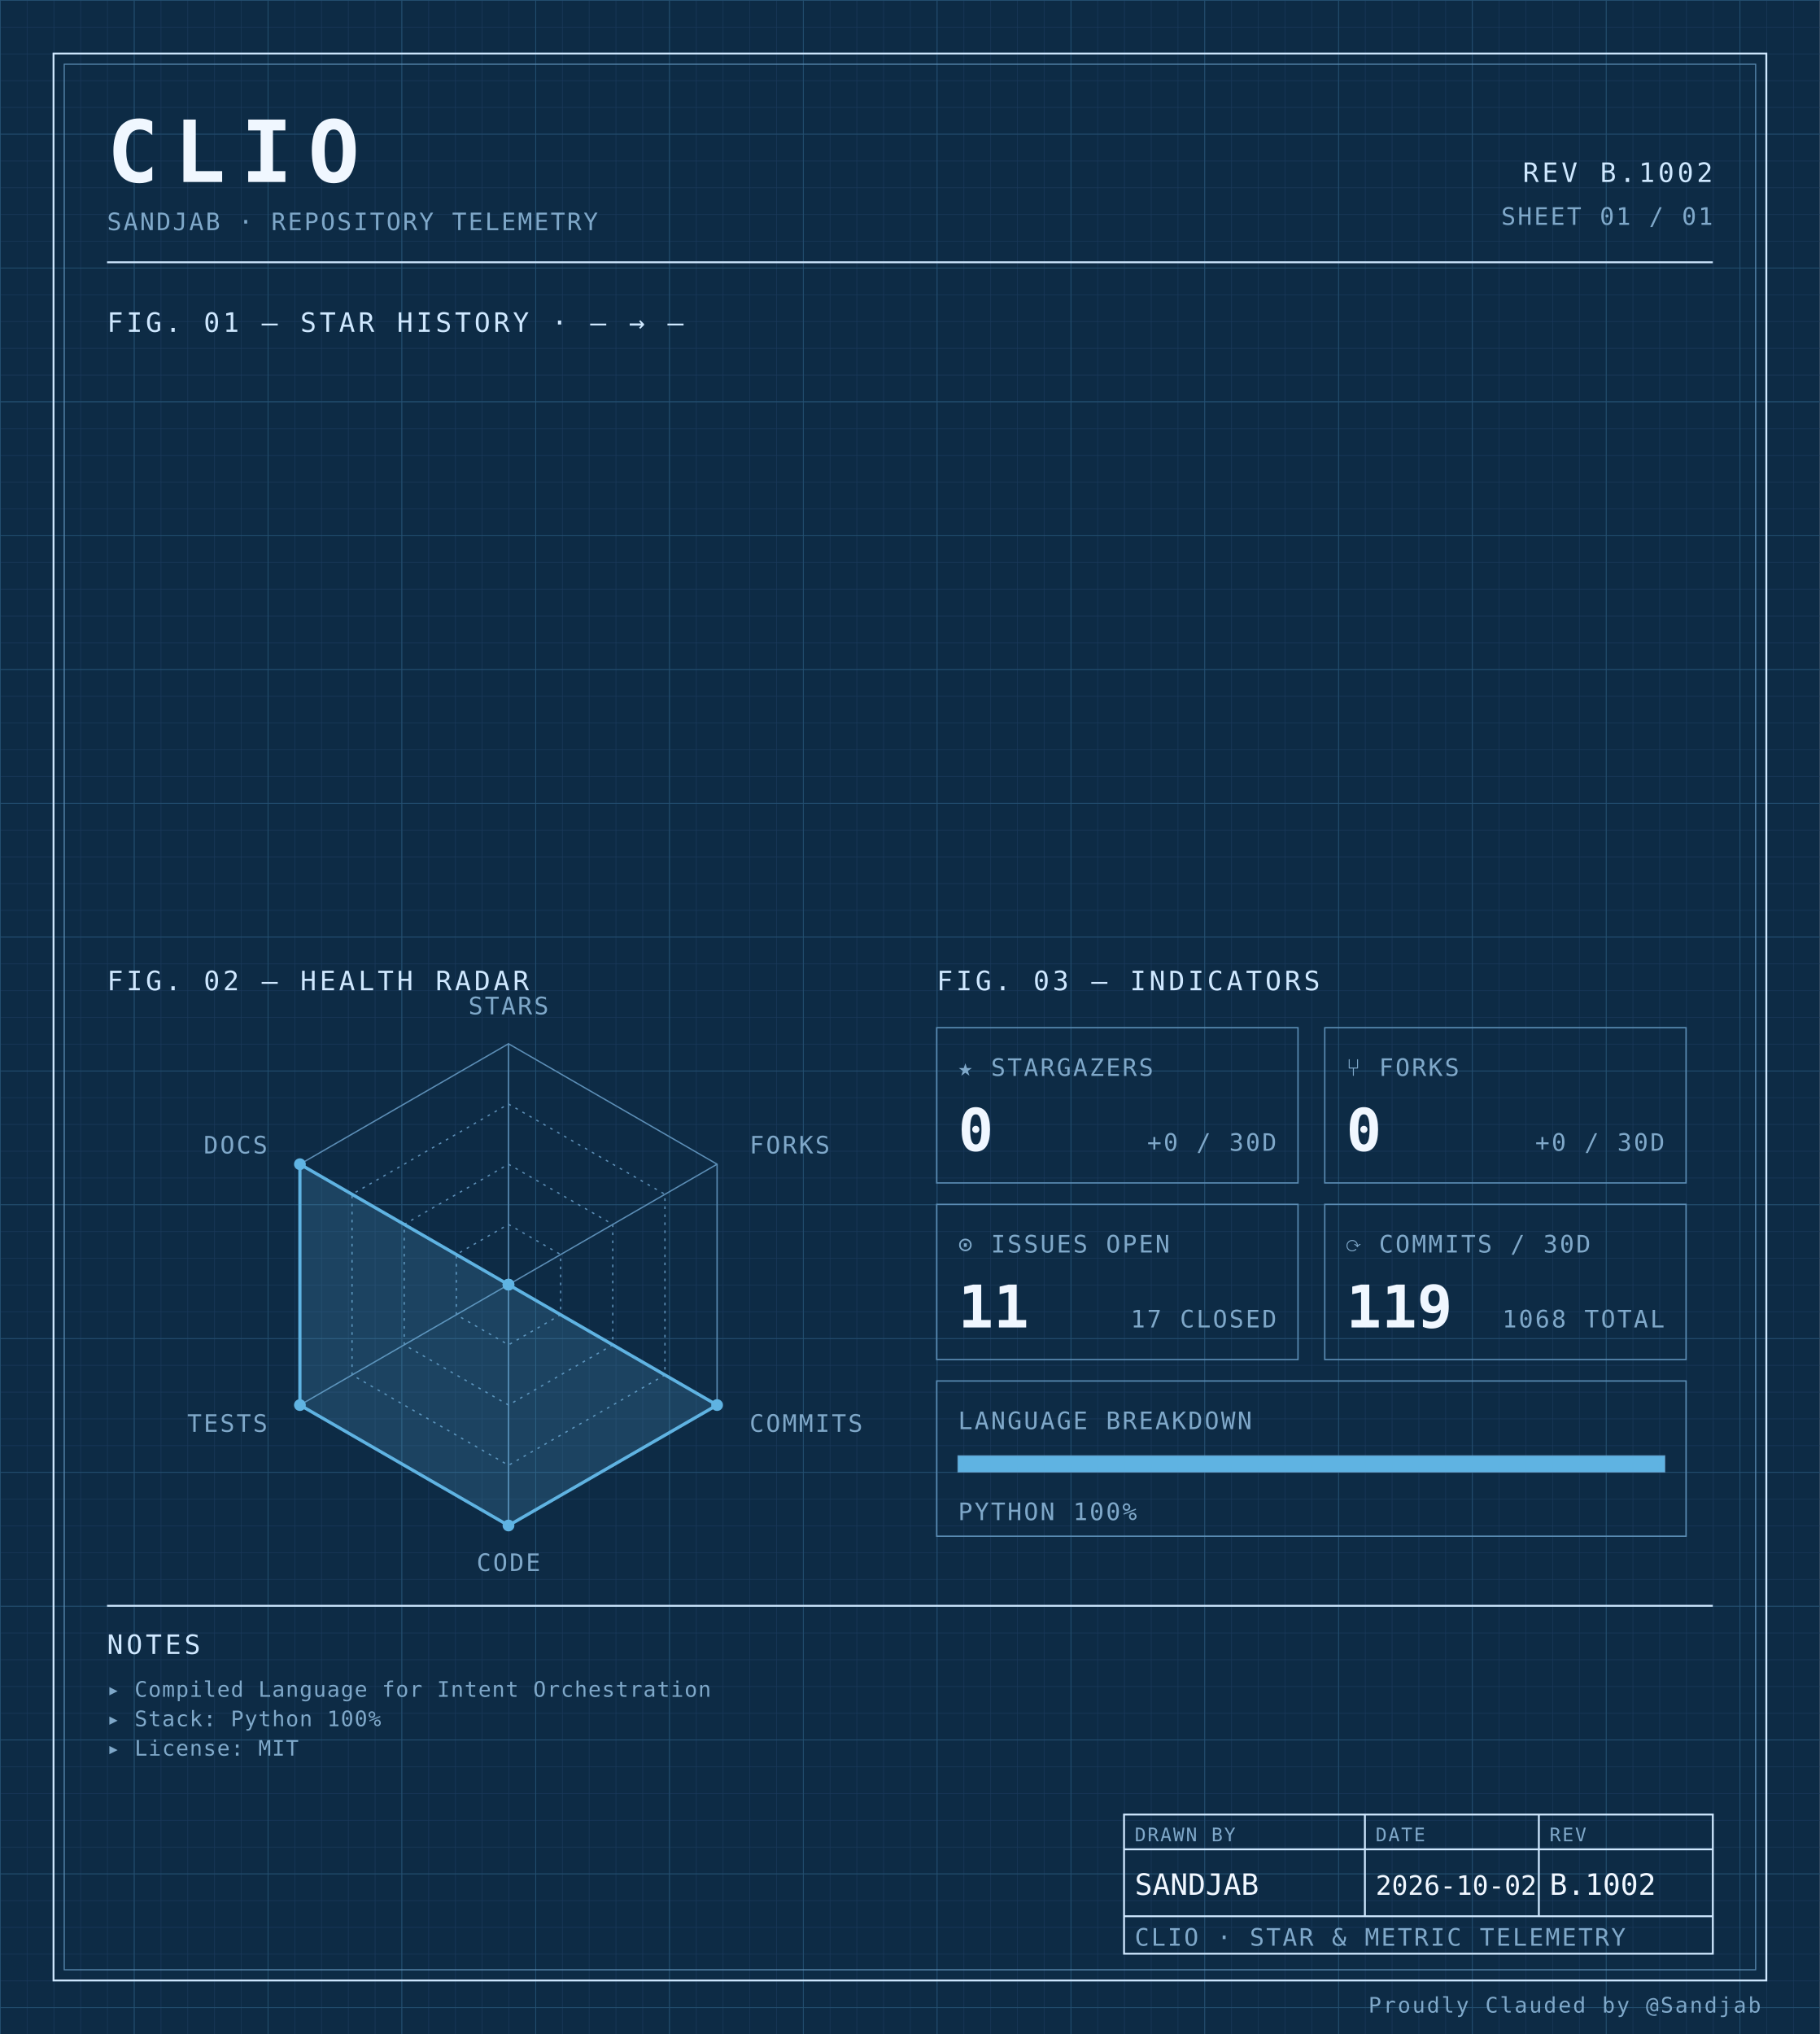
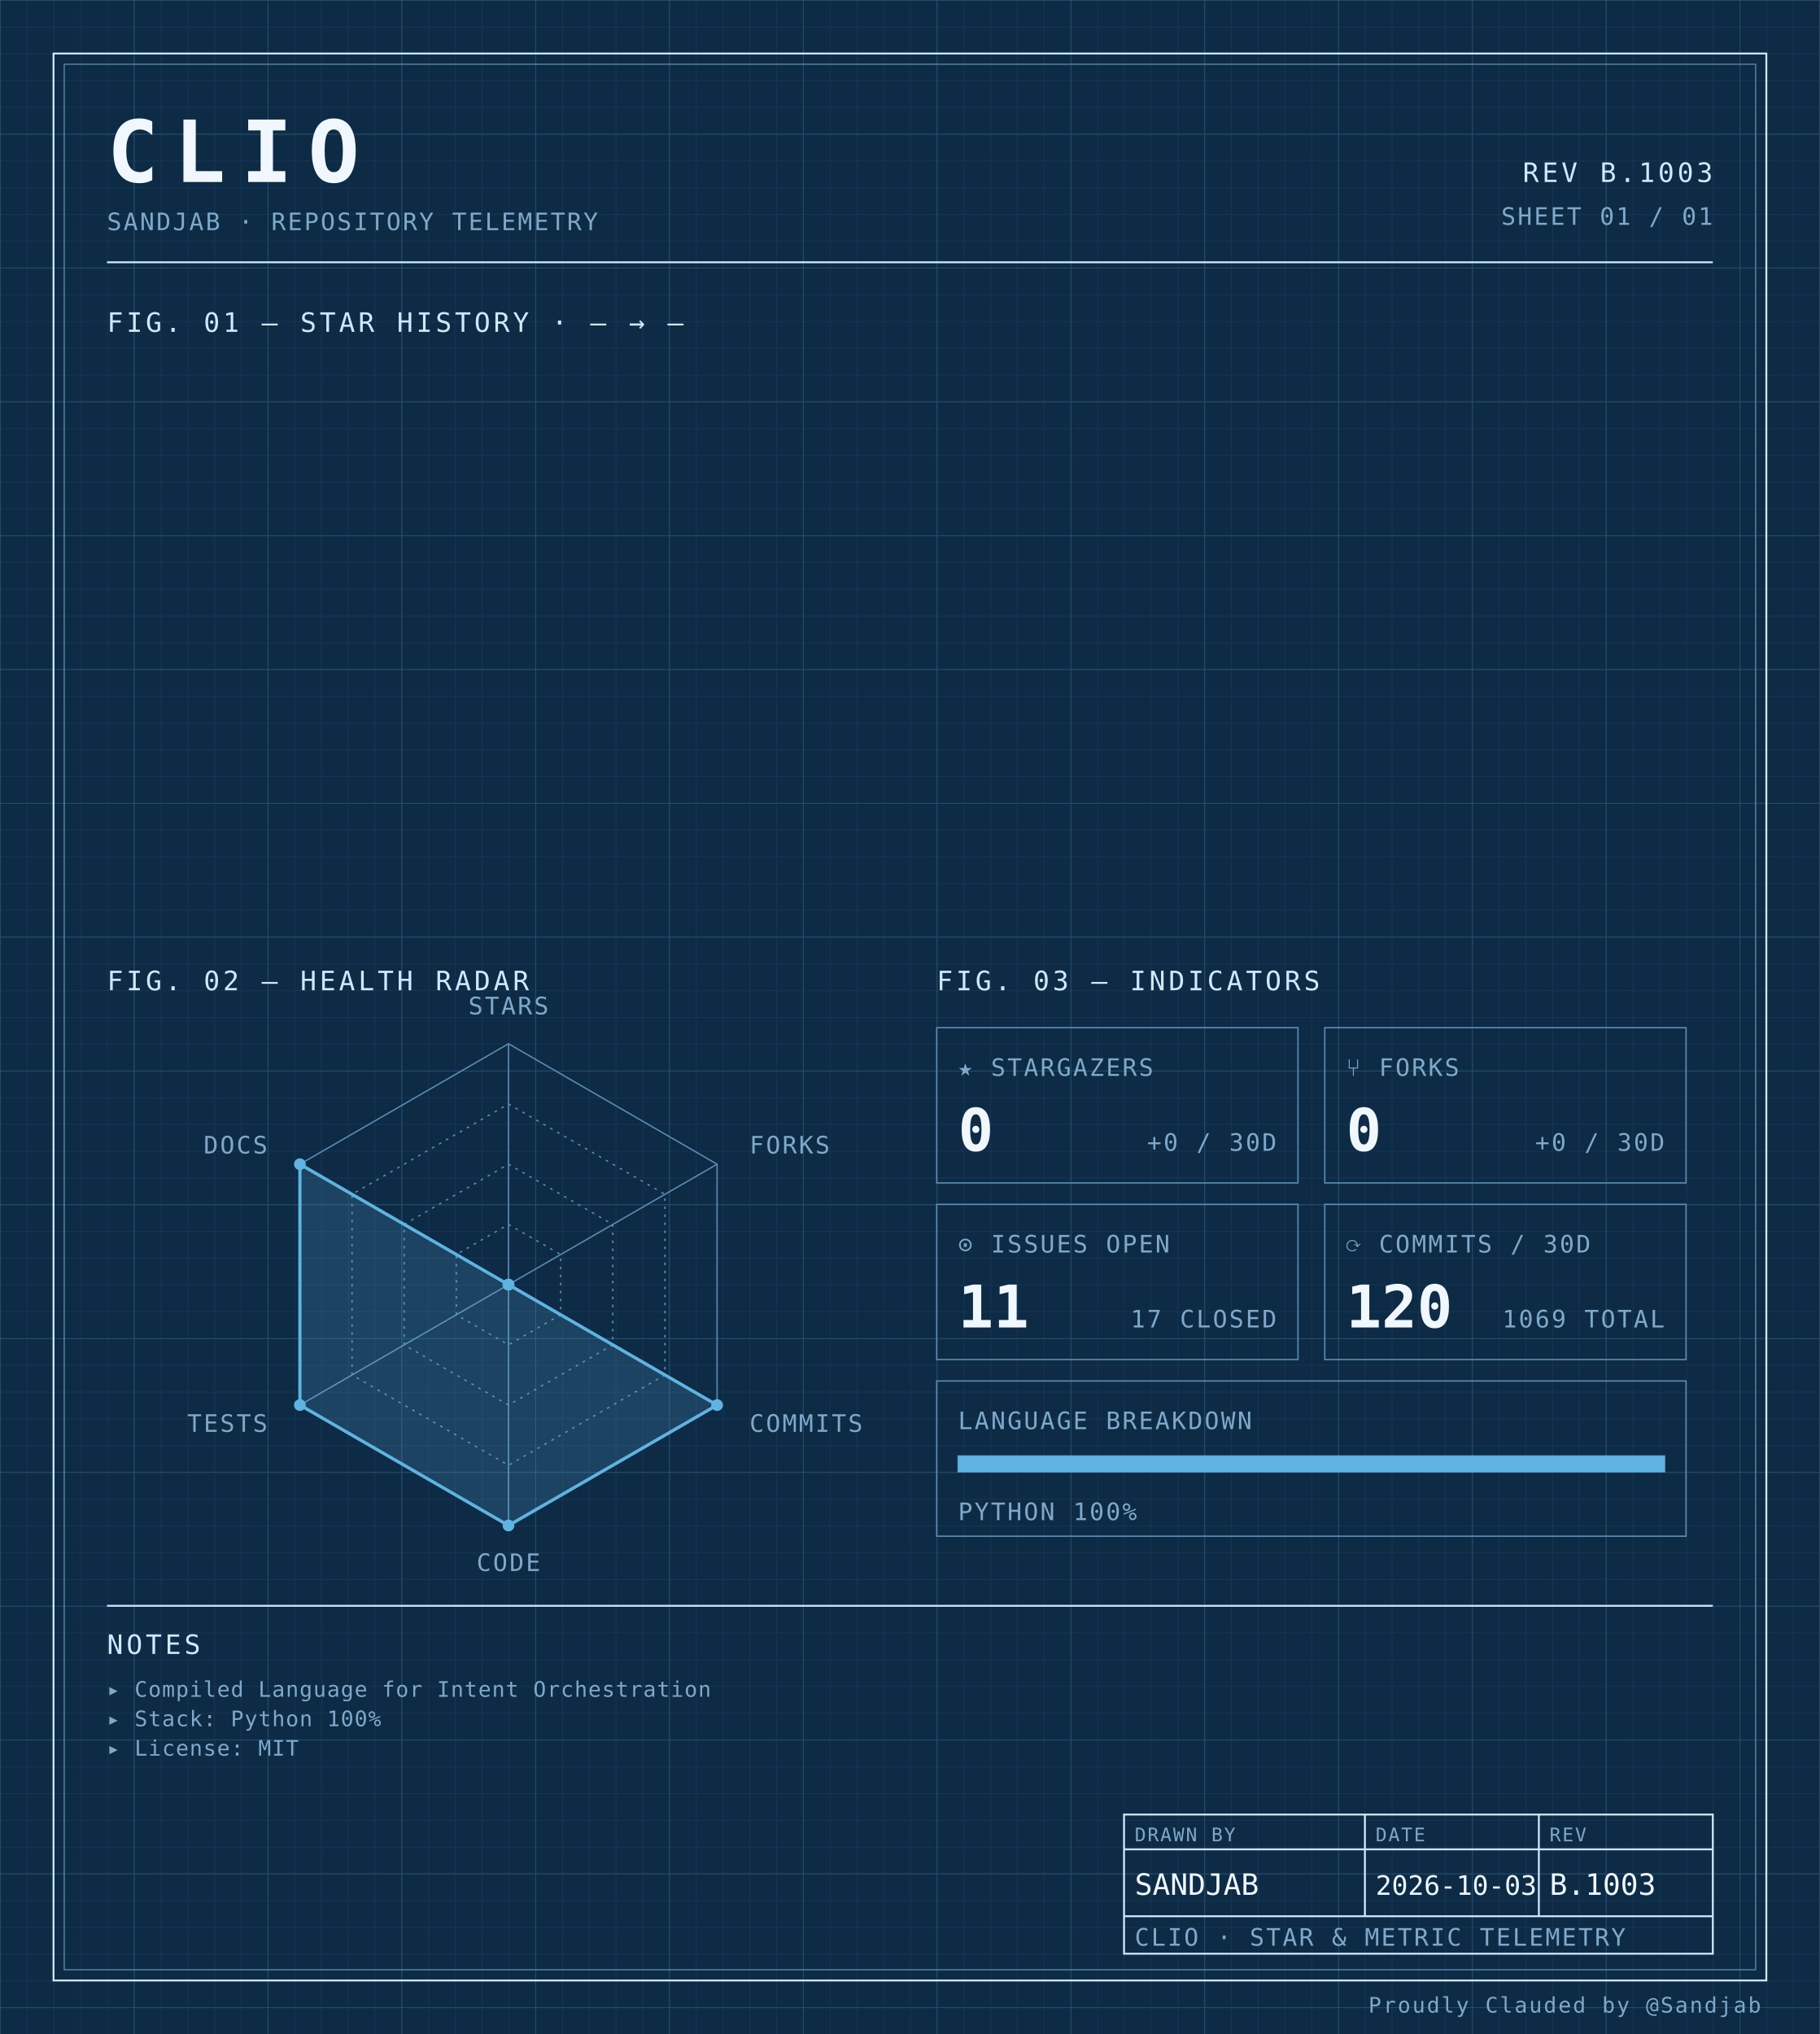
<svg xmlns="http://www.w3.org/2000/svg" width="100%" viewBox="0 0 680 760" role="img">
  <defs>
    <pattern id="grid-fine" width="10" height="10" patternUnits="userSpaceOnUse">
      <path d="M10 0H0V10" fill="none" stroke="#1a3a5c" stroke-width="0.4" />
    </pattern>
    <pattern id="grid-major" width="50" height="50" patternUnits="userSpaceOnUse">
      <path d="M50 0H0V50" fill="none" stroke="#245273" stroke-width="0.5" />
    </pattern>
  </defs>
  <rect x="0" y="0" width="680" height="760" fill="#0d2b45" />
  <rect x="0" y="0" width="680" height="760" fill="url(#grid-fine)" />
  <rect x="0" y="0" width="680" height="760" fill="url(#grid-major)" />
  <rect x="20" y="20" width="640" height="720" fill="none" stroke="#cfe8ff" stroke-width="0.7" />
  <rect x="24" y="24" width="632" height="712" fill="none" stroke="#5b8db5" stroke-width="0.4" />
  <text x="40" y="68" font-family="ui-monospace, 'SF Mono', 'JetBrains Mono', 'Cascadia Code', Consolas, monospace" font-size="32" font-weight="700" fill="#f0f7ff" text-anchor="start" letter-spacing="0.18em">CLIO</text>
  <text x="40" y="86" font-family="ui-monospace, 'SF Mono', 'JetBrains Mono', 'Cascadia Code', Consolas, monospace" font-size="9" font-weight="400" fill="#7fa8c9" text-anchor="start" letter-spacing="0.08em">SANDJAB · REPOSITORY TELEMETRY</text>
-   <text x="640" y="68" font-family="ui-monospace, 'SF Mono', 'JetBrains Mono', 'Cascadia Code', Consolas, monospace" font-size="10" font-weight="400" fill="#cfe8ff" text-anchor="end" letter-spacing="0.12em">REV B.1002</text>
+   <text x="640" y="68" font-family="ui-monospace, 'SF Mono', 'JetBrains Mono', 'Cascadia Code', Consolas, monospace" font-size="10" font-weight="400" fill="#cfe8ff" text-anchor="end" letter-spacing="0.12em">REV B.1003</text>
  <text x="640" y="84" font-family="ui-monospace, 'SF Mono', 'JetBrains Mono', 'Cascadia Code', Consolas, monospace" font-size="9" font-weight="400" fill="#7fa8c9" text-anchor="end" letter-spacing="0.08em">SHEET 01 / 01</text>
  <line x1="40" y1="98" x2="640" y2="98" stroke="#cfe8ff" stroke-width="0.7" />
  <text x="40" y="124" font-family="ui-monospace, 'SF Mono', 'JetBrains Mono', 'Cascadia Code', Consolas, monospace" font-size="10" font-weight="400" fill="#cfe8ff" text-anchor="start" letter-spacing="0.12em">FIG. 01 — STAR HISTORY · — → —</text>
  <text x="40" y="370" font-family="ui-monospace, 'SF Mono', 'JetBrains Mono', 'Cascadia Code', Consolas, monospace" font-size="10" font-weight="400" fill="#cfe8ff" text-anchor="start" letter-spacing="0.12em">FIG. 02 — HEALTH RADAR</text>
  <g transform="translate(190 480)">
    <polygon points="0.00,-90.00 77.94,-45.00 77.94,45.00 0.00,90.00 -77.94,45.00 -77.94,-45.00" fill="none" stroke="#5b8db5" stroke-width="0.5" />
    <polygon points="0.00,-67.50 58.46,-33.75 58.46,33.75 0.00,67.50 -58.46,33.75 -58.46,-33.75" fill="none" stroke="#5b8db5" stroke-width="0.5" stroke-dasharray="1,2" />
    <polygon points="0.00,-45.00 38.97,-22.50 38.97,22.50 0.00,45.00 -38.97,22.50 -38.97,-22.50" fill="none" stroke="#5b8db5" stroke-width="0.5" stroke-dasharray="1,2" />
    <polygon points="0.00,-22.50 19.49,-11.25 19.49,11.25 0.00,22.50 -19.49,11.25 -19.49,-11.25" fill="none" stroke="#5b8db5" stroke-width="0.5" stroke-dasharray="1,2" />
    <line x1="0" y1="0" x2="0.00" y2="-90.00" stroke="#5b8db5" stroke-width="0.5" />
    <line x1="0" y1="0" x2="77.94" y2="-45.00" stroke="#5b8db5" stroke-width="0.5" />
    <line x1="0" y1="0" x2="77.94" y2="45.00" stroke="#5b8db5" stroke-width="0.5" />
    <line x1="0" y1="0" x2="0.00" y2="90.00" stroke="#5b8db5" stroke-width="0.5" />
    <line x1="0" y1="0" x2="-77.94" y2="45.00" stroke="#5b8db5" stroke-width="0.5" />
    <line x1="0" y1="0" x2="-77.94" y2="-45.00" stroke="#5b8db5" stroke-width="0.5" />
    <polygon points="0.00,0.00 0.00,0.00 77.94,45.00 0.00,90.00 -77.94,45.00 -77.94,-45.00" fill="#5fb3e2" fill-opacity="0.18" stroke="#5fb3e2" stroke-width="1.2" />
    <circle cx="0.00" cy="0.00" r="2.2" fill="#5fb3e2" />
    <circle cx="0.00" cy="0.00" r="2.2" fill="#5fb3e2" />
    <circle cx="77.94" cy="45.00" r="2.2" fill="#5fb3e2" />
    <circle cx="0.00" cy="90.00" r="2.2" fill="#5fb3e2" />
    <circle cx="-77.94" cy="45.00" r="2.2" fill="#5fb3e2" />
    <circle cx="-77.94" cy="-45.00" r="2.2" fill="#5fb3e2" />
    <text x="6.3681633555662356e-15" y="-101" font-family="ui-monospace, 'SF Mono', 'JetBrains Mono', 'Cascadia Code', Consolas, monospace" font-size="9" font-weight="400" fill="#7fa8c9" text-anchor="middle" letter-spacing="0.08em">STARS</text>
    <text x="90.067" y="-49" font-family="ui-monospace, 'SF Mono', 'JetBrains Mono', 'Cascadia Code', Consolas, monospace" font-size="9" font-weight="400" fill="#7fa8c9" text-anchor="start" letter-spacing="0.08em">FORKS</text>
    <text x="90.067" y="55" font-family="ui-monospace, 'SF Mono', 'JetBrains Mono', 'Cascadia Code', Consolas, monospace" font-size="9" font-weight="400" fill="#7fa8c9" text-anchor="start" letter-spacing="0.08em">COMMITS</text>
    <text x="6.3681633555662356e-15" y="107" font-family="ui-monospace, 'SF Mono', 'JetBrains Mono', 'Cascadia Code', Consolas, monospace" font-size="9" font-weight="400" fill="#7fa8c9" text-anchor="middle" letter-spacing="0.08em">CODE</text>
    <text x="-90.067" y="55" font-family="ui-monospace, 'SF Mono', 'JetBrains Mono', 'Cascadia Code', Consolas, monospace" font-size="9" font-weight="400" fill="#7fa8c9" text-anchor="end" letter-spacing="0.08em">TESTS</text>
    <text x="-90.067" y="-49" font-family="ui-monospace, 'SF Mono', 'JetBrains Mono', 'Cascadia Code', Consolas, monospace" font-size="9" font-weight="400" fill="#7fa8c9" text-anchor="end" letter-spacing="0.08em">DOCS</text>
  </g>
  <text x="350" y="370" font-family="ui-monospace, 'SF Mono', 'JetBrains Mono', 'Cascadia Code', Consolas, monospace" font-size="10" font-weight="400" fill="#cfe8ff" text-anchor="start" letter-spacing="0.12em">FIG. 03 — INDICATORS</text>
  <rect x="350" y="384" width="135" height="58" fill="none" stroke="#5b8db5" stroke-width="0.5" />
  <text x="358" y="402" font-family="ui-monospace, 'SF Mono', 'JetBrains Mono', 'Cascadia Code', Consolas, monospace" font-size="9" font-weight="400" fill="#7fa8c9" text-anchor="start" letter-spacing="0.08em">★ STARGAZERS</text>
  <text x="358" y="430" font-family="ui-monospace, 'SF Mono', 'JetBrains Mono', 'Cascadia Code', Consolas, monospace" font-size="22" font-weight="700" fill="#f0f7ff" text-anchor="start" letter-spacing="normal">0</text>
  <text x="477" y="430" font-family="ui-monospace, 'SF Mono', 'JetBrains Mono', 'Cascadia Code', Consolas, monospace" font-size="9" font-weight="400" fill="#7fa8c9" text-anchor="end" letter-spacing="0.08em">+0 / 30D</text>
  <rect x="495" y="384" width="135" height="58" fill="none" stroke="#5b8db5" stroke-width="0.5" />
  <text x="503" y="402" font-family="ui-monospace, 'SF Mono', 'JetBrains Mono', 'Cascadia Code', Consolas, monospace" font-size="9" font-weight="400" fill="#7fa8c9" text-anchor="start" letter-spacing="0.08em">⑂ FORKS</text>
  <text x="503" y="430" font-family="ui-monospace, 'SF Mono', 'JetBrains Mono', 'Cascadia Code', Consolas, monospace" font-size="22" font-weight="700" fill="#f0f7ff" text-anchor="start" letter-spacing="normal">0</text>
  <text x="622" y="430" font-family="ui-monospace, 'SF Mono', 'JetBrains Mono', 'Cascadia Code', Consolas, monospace" font-size="9" font-weight="400" fill="#7fa8c9" text-anchor="end" letter-spacing="0.08em">+0 / 30D</text>
  <rect x="350" y="450" width="135" height="58" fill="none" stroke="#5b8db5" stroke-width="0.5" />
  <text x="358" y="468" font-family="ui-monospace, 'SF Mono', 'JetBrains Mono', 'Cascadia Code', Consolas, monospace" font-size="9" font-weight="400" fill="#7fa8c9" text-anchor="start" letter-spacing="0.08em">⊙ ISSUES OPEN</text>
  <text x="358" y="496" font-family="ui-monospace, 'SF Mono', 'JetBrains Mono', 'Cascadia Code', Consolas, monospace" font-size="22" font-weight="700" fill="#f0f7ff" text-anchor="start" letter-spacing="normal">11</text>
  <text x="477" y="496" font-family="ui-monospace, 'SF Mono', 'JetBrains Mono', 'Cascadia Code', Consolas, monospace" font-size="9" font-weight="400" fill="#7fa8c9" text-anchor="end" letter-spacing="0.08em">17 CLOSED</text>
  <rect x="495" y="450" width="135" height="58" fill="none" stroke="#5b8db5" stroke-width="0.5" />
  <text x="503" y="468" font-family="ui-monospace, 'SF Mono', 'JetBrains Mono', 'Cascadia Code', Consolas, monospace" font-size="9" font-weight="400" fill="#7fa8c9" text-anchor="start" letter-spacing="0.08em">⟳ COMMITS / 30D</text>
-   <text x="503" y="496" font-family="ui-monospace, 'SF Mono', 'JetBrains Mono', 'Cascadia Code', Consolas, monospace" font-size="22" font-weight="700" fill="#f0f7ff" text-anchor="start" letter-spacing="normal">119</text>
-   <text x="622" y="496" font-family="ui-monospace, 'SF Mono', 'JetBrains Mono', 'Cascadia Code', Consolas, monospace" font-size="9" font-weight="400" fill="#7fa8c9" text-anchor="end" letter-spacing="0.08em">1068 TOTAL</text>
+   <text x="503" y="496" font-family="ui-monospace, 'SF Mono', 'JetBrains Mono', 'Cascadia Code', Consolas, monospace" font-size="22" font-weight="700" fill="#f0f7ff" text-anchor="start" letter-spacing="normal">120</text>
+   <text x="622" y="496" font-family="ui-monospace, 'SF Mono', 'JetBrains Mono', 'Cascadia Code', Consolas, monospace" font-size="9" font-weight="400" fill="#7fa8c9" text-anchor="end" letter-spacing="0.08em">1069 TOTAL</text>
  <rect x="350" y="516" width="280" height="58" fill="none" stroke="#5b8db5" stroke-width="0.5" />
  <text x="358" y="534" font-family="ui-monospace, 'SF Mono', 'JetBrains Mono', 'Cascadia Code', Consolas, monospace" font-size="9" font-weight="400" fill="#7fa8c9" text-anchor="start" letter-spacing="0.08em">LANGUAGE BREAKDOWN</text>
  <rect x="358" y="544" width="264" height="6" fill="none" stroke="#5b8db5" stroke-width="0.5" />
  <rect x="358" y="544" width="264.00" height="6" fill="#5fb3e2" />
  <text x="358" y="568" font-family="ui-monospace, 'SF Mono', 'JetBrains Mono', 'Cascadia Code', Consolas, monospace" font-size="9" font-weight="400" fill="#7fa8c9" text-anchor="start" letter-spacing="0.08em">PYTHON 100%</text>
  <line x1="40" y1="600" x2="640" y2="600" stroke="#cfe8ff" stroke-width="0.7" />
  <text x="40" y="618" font-family="ui-monospace, 'SF Mono', 'JetBrains Mono', 'Cascadia Code', Consolas, monospace" font-size="10" font-weight="400" fill="#cfe8ff" text-anchor="start" letter-spacing="0.12em">NOTES</text>
  <text x="40" y="634" font-family="ui-monospace, 'SF Mono', 'JetBrains Mono', 'Cascadia Code', Consolas, monospace" font-size="8" font-weight="400" fill="#7fa8c9" text-anchor="start" letter-spacing="0.04em">▸ Compiled Language for Intent Orchestration</text>
  <text x="40" y="645" font-family="ui-monospace, 'SF Mono', 'JetBrains Mono', 'Cascadia Code', Consolas, monospace" font-size="8" font-weight="400" fill="#7fa8c9" text-anchor="start" letter-spacing="0.04em">▸ Stack: Python 100%</text>
  <text x="40" y="656" font-family="ui-monospace, 'SF Mono', 'JetBrains Mono', 'Cascadia Code', Consolas, monospace" font-size="8" font-weight="400" fill="#7fa8c9" text-anchor="start" letter-spacing="0.04em">▸ License: MIT</text>
  <rect x="420" y="678" width="220" height="52" fill="none" stroke="#cfe8ff" stroke-width="0.7" />
  <line x1="420" y1="691" x2="640" y2="691" stroke="#cfe8ff" stroke-width="0.7" />
  <line x1="420" y1="716" x2="640" y2="716" stroke="#cfe8ff" stroke-width="0.7" />
  <line x1="510" y1="678" x2="510" y2="716" stroke="#cfe8ff" stroke-width="0.7" />
  <line x1="575" y1="678" x2="575" y2="716" stroke="#cfe8ff" stroke-width="0.7" />
  <text x="424" y="688" font-family="ui-monospace, 'SF Mono', 'JetBrains Mono', 'Cascadia Code', Consolas, monospace" font-size="7" font-weight="400" fill="#7fa8c9" text-anchor="start" letter-spacing="0.08em">DRAWN BY</text>
  <text x="514" y="688" font-family="ui-monospace, 'SF Mono', 'JetBrains Mono', 'Cascadia Code', Consolas, monospace" font-size="7" font-weight="400" fill="#7fa8c9" text-anchor="start" letter-spacing="0.08em">DATE</text>
  <text x="579" y="688" font-family="ui-monospace, 'SF Mono', 'JetBrains Mono', 'Cascadia Code', Consolas, monospace" font-size="7" font-weight="400" fill="#7fa8c9" text-anchor="start" letter-spacing="0.08em">REV</text>
  <text x="424" y="708" font-family="ui-monospace, 'SF Mono', 'JetBrains Mono', 'Cascadia Code', Consolas, monospace" font-size="11" font-weight="400" fill="#f0f7ff" text-anchor="start" letter-spacing="normal">SANDJAB</text>
-   <text x="514" y="708" font-family="ui-monospace, 'SF Mono', 'JetBrains Mono', 'Cascadia Code', Consolas, monospace" font-size="10" font-weight="400" fill="#f0f7ff" text-anchor="start" letter-spacing="normal">2026-10-02</text>
-   <text x="579" y="708" font-family="ui-monospace, 'SF Mono', 'JetBrains Mono', 'Cascadia Code', Consolas, monospace" font-size="11" font-weight="400" fill="#f0f7ff" text-anchor="start" letter-spacing="normal">B.1002</text>
+   <text x="514" y="708" font-family="ui-monospace, 'SF Mono', 'JetBrains Mono', 'Cascadia Code', Consolas, monospace" font-size="10" font-weight="400" fill="#f0f7ff" text-anchor="start" letter-spacing="normal">2026-10-03</text>
+   <text x="579" y="708" font-family="ui-monospace, 'SF Mono', 'JetBrains Mono', 'Cascadia Code', Consolas, monospace" font-size="11" font-weight="400" fill="#f0f7ff" text-anchor="start" letter-spacing="normal">B.1003</text>
  <text x="424" y="727" font-family="ui-monospace, 'SF Mono', 'JetBrains Mono', 'Cascadia Code', Consolas, monospace" font-size="9" font-weight="400" fill="#7fa8c9" text-anchor="start" letter-spacing="0.08em">CLIO · STAR &amp; METRIC TELEMETRY</text>
  <text x="658" y="752" font-family="ui-monospace, 'SF Mono', 'JetBrains Mono', 'Cascadia Code', Consolas, monospace" font-size="8" font-weight="400" fill="#7fa8c9" text-anchor="end" letter-spacing="0.08em">Proudly Clauded by @Sandjab</text>
</svg>
